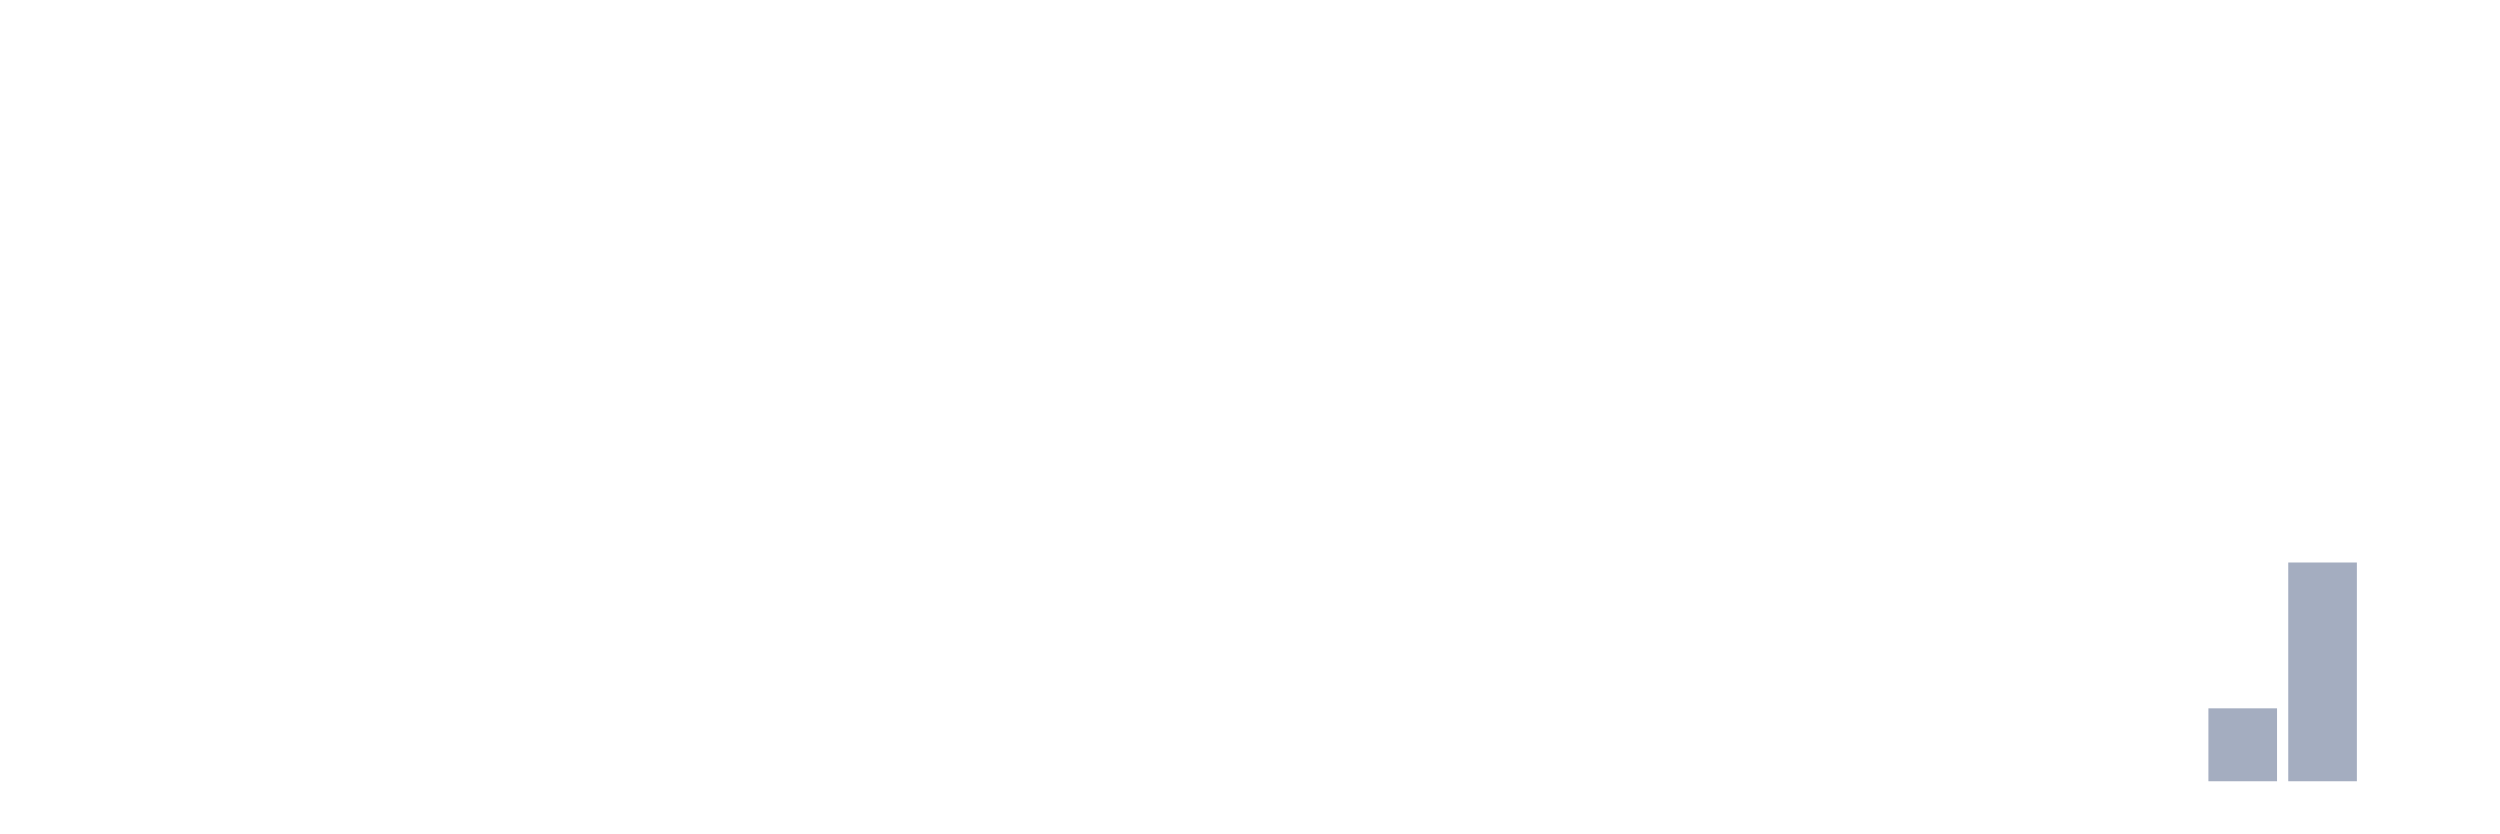
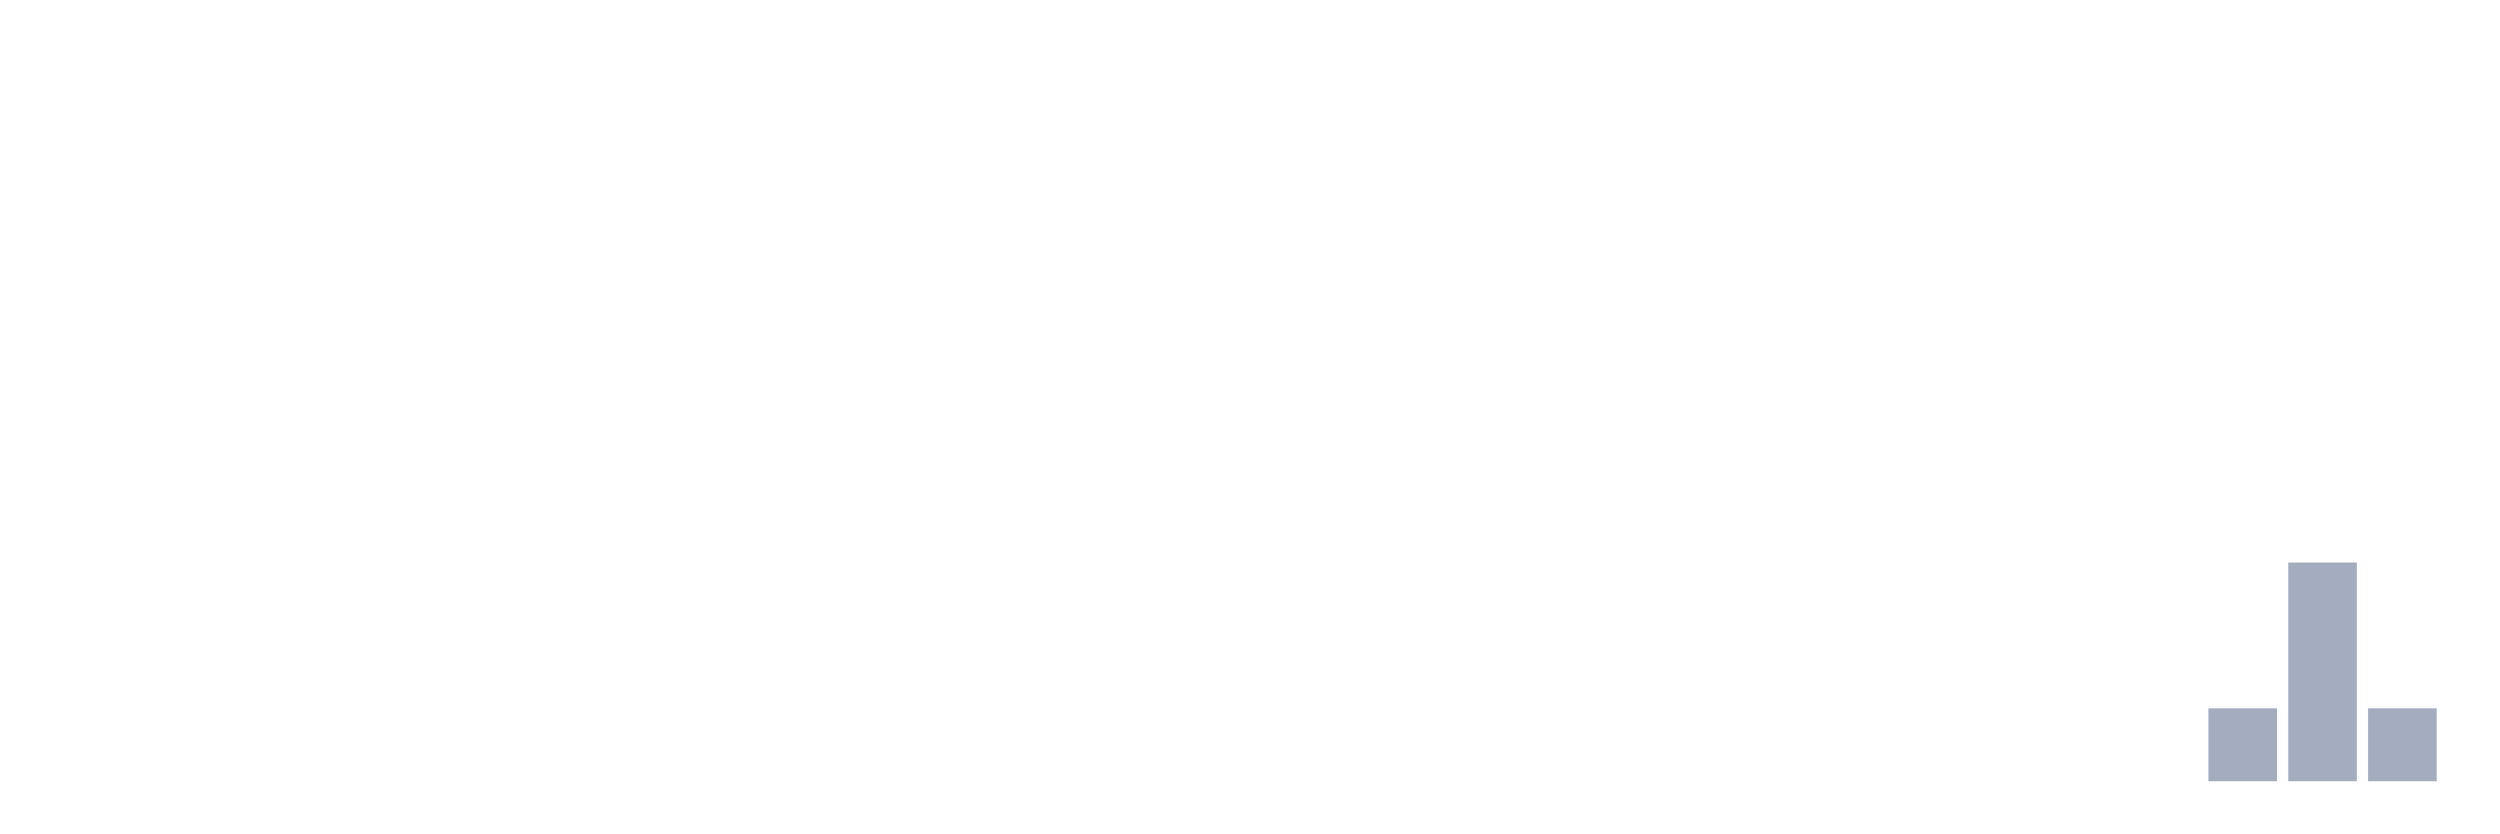
<svg xmlns="http://www.w3.org/2000/svg" viewBox="0 0 480 160">
  <g transform="translate(10,10)">
    <rect class="bar" x="0.153" width="13.175" y="140" height="0" fill="rgb(164,173,192)" />
    <rect class="bar" x="15.482" width="13.175" y="140" height="0" fill="rgb(164,173,192)" />
    <rect class="bar" x="30.81" width="13.175" y="140" height="0" fill="rgb(164,173,192)" />
    <rect class="bar" x="46.138" width="13.175" y="140" height="0" fill="rgb(164,173,192)" />
    <rect class="bar" x="61.466" width="13.175" y="140" height="0" fill="rgb(164,173,192)" />
    <rect class="bar" x="76.794" width="13.175" y="140" height="0" fill="rgb(164,173,192)" />
    <rect class="bar" x="92.123" width="13.175" y="140" height="0" fill="rgb(164,173,192)" />
    <rect class="bar" x="107.451" width="13.175" y="140" height="0" fill="rgb(164,173,192)" />
    <rect class="bar" x="122.779" width="13.175" y="140" height="0" fill="rgb(164,173,192)" />
    <rect class="bar" x="138.107" width="13.175" y="140" height="0" fill="rgb(164,173,192)" />
    <rect class="bar" x="153.436" width="13.175" y="140" height="0" fill="rgb(164,173,192)" />
    <rect class="bar" x="168.764" width="13.175" y="140" height="0" fill="rgb(164,173,192)" />
    <rect class="bar" x="184.092" width="13.175" y="140" height="0" fill="rgb(164,173,192)" />
    <rect class="bar" x="199.42" width="13.175" y="140" height="0" fill="rgb(164,173,192)" />
    <rect class="bar" x="214.748" width="13.175" y="140" height="0" fill="rgb(164,173,192)" />
    <rect class="bar" x="230.077" width="13.175" y="140" height="0" fill="rgb(164,173,192)" />
    <rect class="bar" x="245.405" width="13.175" y="140" height="0" fill="rgb(164,173,192)" />
    <rect class="bar" x="260.733" width="13.175" y="140" height="0" fill="rgb(164,173,192)" />
    <rect class="bar" x="276.061" width="13.175" y="140" height="0" fill="rgb(164,173,192)" />
    <rect class="bar" x="291.39" width="13.175" y="140" height="0" fill="rgb(164,173,192)" />
    <rect class="bar" x="306.718" width="13.175" y="140" height="0" fill="rgb(164,173,192)" />
    <rect class="bar" x="322.046" width="13.175" y="140" height="0" fill="rgb(164,173,192)" />
    <rect class="bar" x="337.374" width="13.175" y="140" height="0" fill="rgb(164,173,192)" />
    <rect class="bar" x="352.702" width="13.175" y="140" height="0" fill="rgb(164,173,192)" />
    <rect class="bar" x="368.031" width="13.175" y="140" height="0" fill="rgb(164,173,192)" />
    <rect class="bar" x="383.359" width="13.175" y="140" height="0" fill="rgb(164,173,192)" />
    <rect class="bar" x="398.687" width="13.175" y="140" height="0" fill="rgb(164,173,192)" />
    <rect class="bar" x="414.015" width="13.175" y="126" height="14" fill="rgb(164,173,192)" />
    <rect class="bar" x="429.344" width="13.175" y="98" height="42" fill="rgb(164,173,192)" />
-     <rect class="bar" x="444.672" width="13.175" y="140" height="0" fill="rgb(164,173,192)" />
+     <rect class="bar" x="444.672" width="13.175" y="126" height="14" fill="rgb(164,173,192)" />
  </g>
</svg>
